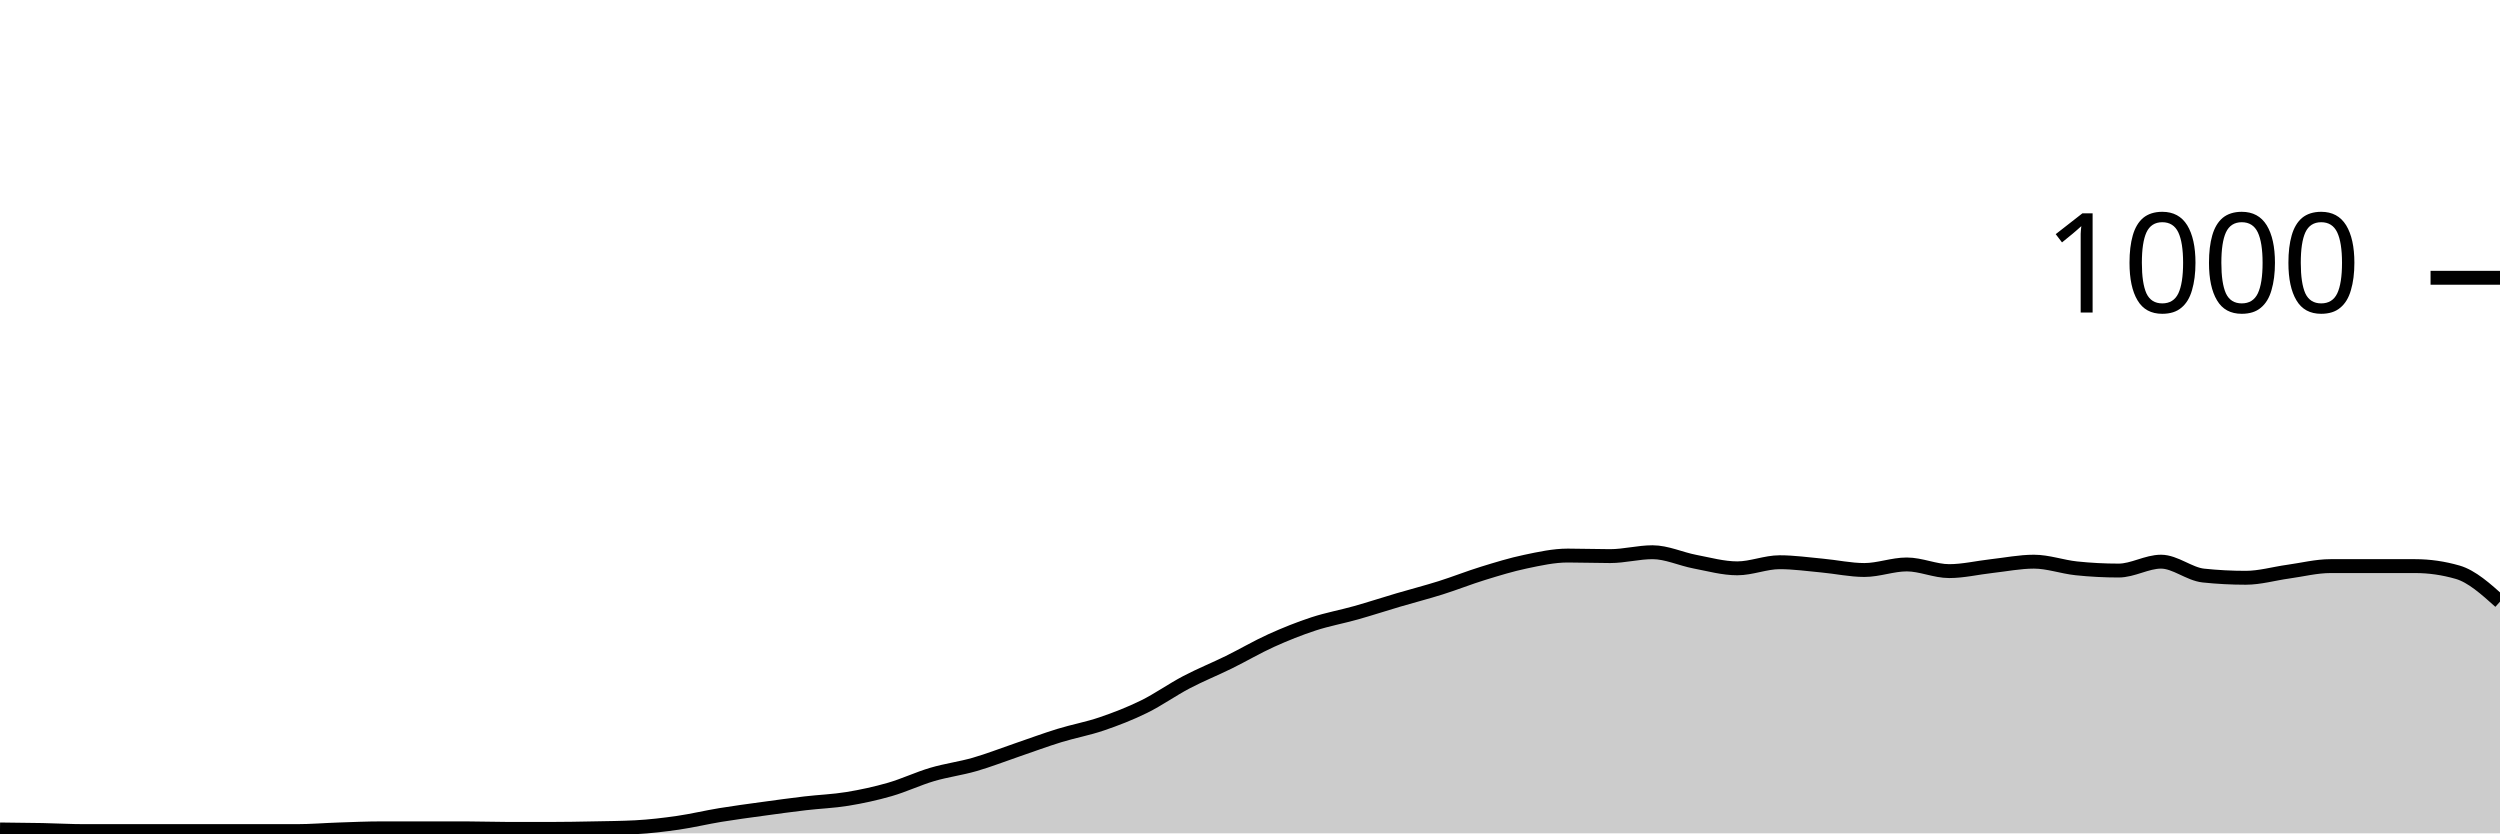
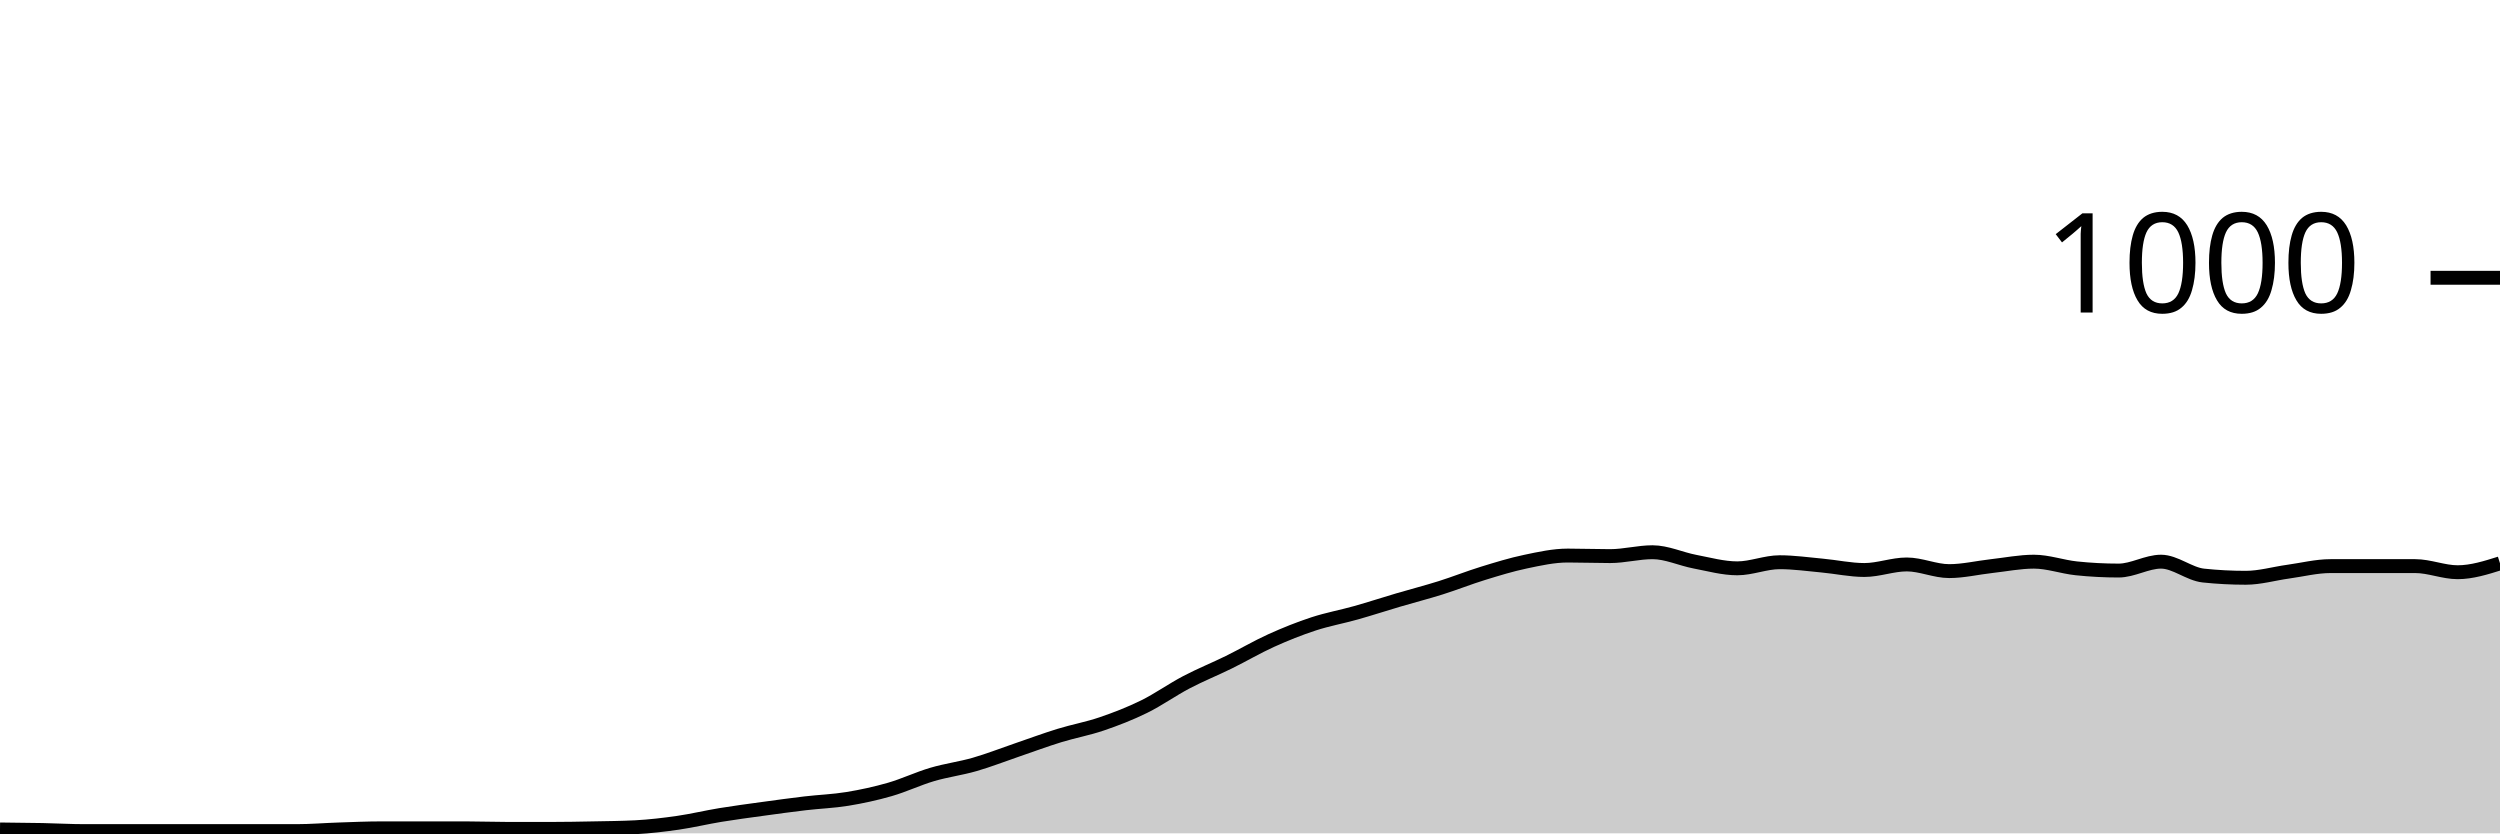
<svg xmlns="http://www.w3.org/2000/svg" viewBox="0 0 180 60">
  <g transform="translate(0,20)">
-     <path class="area" fill="rgba(0, 0, 0, 0.2)" d="M0,39.72C1.017,39.73,2.034,39.74,3.051,39.76C4.068,39.78,5.085,39.84,6.102,39.84C7.119,39.84,8.136,39.84,9.153,39.84C10.169,39.84,11.186,39.84,12.203,39.84C13.22,39.84,14.237,39.84,15.254,39.84C16.271,39.84,17.288,39.84,18.305,39.84C19.322,39.84,20.339,39.84,21.356,39.84C22.373,39.84,23.39,39.753,24.407,39.72C25.424,39.687,26.441,39.64,27.458,39.64C28.475,39.64,29.492,39.64,30.508,39.64C31.525,39.64,32.542,39.64,33.559,39.64C34.576,39.64,35.593,39.68,36.61,39.68C37.627,39.68,38.644,39.68,39.661,39.68C40.678,39.68,41.695,39.66,42.712,39.64C43.729,39.62,44.746,39.613,45.763,39.56C46.78,39.507,47.797,39.387,48.814,39.24C49.831,39.093,50.847,38.847,51.864,38.68C52.881,38.513,53.898,38.38,54.915,38.24C55.932,38.1,56.949,37.96,57.966,37.84C58.983,37.72,60,37.687,61.017,37.52C62.034,37.353,63.051,37.133,64.068,36.84C65.085,36.547,66.102,36.06,67.119,35.76C68.136,35.46,69.153,35.333,70.169,35.04C71.186,34.747,72.203,34.347,73.22,34C74.237,33.653,75.254,33.273,76.271,32.96C77.288,32.647,78.305,32.467,79.322,32.12C80.339,31.773,81.356,31.38,82.373,30.88C83.39,30.38,84.407,29.653,85.424,29.12C86.441,28.587,87.458,28.18,88.475,27.68C89.492,27.18,90.508,26.58,91.525,26.12C92.542,25.66,93.559,25.253,94.576,24.92C95.593,24.587,96.61,24.407,97.627,24.12C98.644,23.833,99.661,23.5,100.678,23.2C101.695,22.9,102.712,22.64,103.729,22.32C104.746,22,105.763,21.593,106.78,21.28C107.797,20.967,108.814,20.653,109.831,20.44C110.847,20.227,111.864,20,112.881,20C113.898,20,114.915,20.04,115.932,20.04C116.949,20.04,117.966,19.76,118.983,19.76C120,19.76,121.017,20.247,122.034,20.44C123.051,20.633,124.068,20.92,125.085,20.92C126.102,20.92,127.119,20.48,128.136,20.48C129.153,20.48,130.169,20.627,131.186,20.72C132.203,20.813,133.22,21.04,134.237,21.04C135.254,21.04,136.271,20.64,137.288,20.64C138.305,20.64,139.322,21.12,140.339,21.12C141.356,21.12,142.373,20.873,143.39,20.76C144.407,20.647,145.424,20.44,146.441,20.44C147.458,20.44,148.475,20.813,149.492,20.92C150.508,21.027,151.525,21.08,152.542,21.08C153.559,21.08,154.576,20.44,155.593,20.44C156.61,20.44,157.627,21.333,158.644,21.44C159.661,21.547,160.678,21.6,161.695,21.6C162.712,21.6,163.729,21.3,164.746,21.16C165.763,21.02,166.78,20.76,167.797,20.76C168.814,20.76,169.831,20.76,170.847,20.76C171.864,20.76,172.881,20.76,173.898,20.76C174.915,20.76,175.932,20.907,176.949,21.2C177.966,21.493,178.983,22.407,180,23.32L180,40C178.983,40,177.966,40,176.949,40C175.932,40,174.915,40,173.898,40C172.881,40,171.864,40,170.847,40C169.831,40,168.814,40,167.797,40C166.78,40,165.763,40,164.746,40C163.729,40,162.712,40,161.695,40C160.678,40,159.661,40,158.644,40C157.627,40,156.61,40,155.593,40C154.576,40,153.559,40,152.542,40C151.525,40,150.508,40,149.492,40C148.475,40,147.458,40,146.441,40C145.424,40,144.407,40,143.39,40C142.373,40,141.356,40,140.339,40C139.322,40,138.305,40,137.288,40C136.271,40,135.254,40,134.237,40C133.22,40,132.203,40,131.186,40C130.169,40,129.153,40,128.136,40C127.119,40,126.102,40,125.085,40C124.068,40,123.051,40,122.034,40C121.017,40,120,40,118.983,40C117.966,40,116.949,40,115.932,40C114.915,40,113.898,40,112.881,40C111.864,40,110.847,40,109.831,40C108.814,40,107.797,40,106.78,40C105.763,40,104.746,40,103.729,40C102.712,40,101.695,40,100.678,40C99.661,40,98.644,40,97.627,40C96.61,40,95.593,40,94.576,40C93.559,40,92.542,40,91.525,40C90.508,40,89.492,40,88.475,40C87.458,40,86.441,40,85.424,40C84.407,40,83.39,40,82.373,40C81.356,40,80.339,40,79.322,40C78.305,40,77.288,40,76.271,40C75.254,40,74.237,40,73.22,40C72.203,40,71.186,40,70.169,40C69.153,40,68.136,40,67.119,40C66.102,40,65.085,40,64.068,40C63.051,40,62.034,40,61.017,40C60,40,58.983,40,57.966,40C56.949,40,55.932,40,54.915,40C53.898,40,52.881,40,51.864,40C50.847,40,49.831,40,48.814,40C47.797,40,46.78,40,45.763,40C44.746,40,43.729,40,42.712,40C41.695,40,40.678,40,39.661,40C38.644,40,37.627,40,36.61,40C35.593,40,34.576,40,33.559,40C32.542,40,31.525,40,30.508,40C29.492,40,28.475,40,27.458,40C26.441,40,25.424,40,24.407,40C23.39,40,22.373,40,21.356,40C20.339,40,19.322,40,18.305,40C17.288,40,16.271,40,15.254,40C14.237,40,13.22,40,12.203,40C11.186,40,10.169,40,9.153,40C8.136,40,7.119,40,6.102,40C5.085,40,4.068,40,3.051,40C2.034,40,1.017,40,0,40Z" />
-     <path class="line" stroke="black" fill="none" d="M0,39.72C1.017,39.73,2.034,39.74,3.051,39.76C4.068,39.78,5.085,39.84,6.102,39.84C7.119,39.84,8.136,39.84,9.153,39.84C10.169,39.84,11.186,39.84,12.203,39.84C13.22,39.84,14.237,39.84,15.254,39.84C16.271,39.84,17.288,39.84,18.305,39.84C19.322,39.84,20.339,39.84,21.356,39.84C22.373,39.84,23.39,39.753,24.407,39.72C25.424,39.687,26.441,39.64,27.458,39.64C28.475,39.64,29.492,39.64,30.508,39.64C31.525,39.64,32.542,39.64,33.559,39.64C34.576,39.64,35.593,39.68,36.61,39.68C37.627,39.68,38.644,39.68,39.661,39.68C40.678,39.68,41.695,39.66,42.712,39.64C43.729,39.62,44.746,39.613,45.763,39.56C46.78,39.507,47.797,39.387,48.814,39.24C49.831,39.093,50.847,38.847,51.864,38.68C52.881,38.513,53.898,38.38,54.915,38.24C55.932,38.1,56.949,37.96,57.966,37.84C58.983,37.72,60,37.687,61.017,37.52C62.034,37.353,63.051,37.133,64.068,36.84C65.085,36.547,66.102,36.06,67.119,35.76C68.136,35.46,69.153,35.333,70.169,35.04C71.186,34.747,72.203,34.347,73.22,34C74.237,33.653,75.254,33.273,76.271,32.96C77.288,32.647,78.305,32.467,79.322,32.12C80.339,31.773,81.356,31.38,82.373,30.88C83.39,30.38,84.407,29.653,85.424,29.12C86.441,28.587,87.458,28.18,88.475,27.68C89.492,27.18,90.508,26.58,91.525,26.12C92.542,25.66,93.559,25.253,94.576,24.92C95.593,24.587,96.61,24.407,97.627,24.12C98.644,23.833,99.661,23.5,100.678,23.2C101.695,22.9,102.712,22.64,103.729,22.32C104.746,22,105.763,21.593,106.78,21.28C107.797,20.967,108.814,20.653,109.831,20.44C110.847,20.227,111.864,20,112.881,20C113.898,20,114.915,20.04,115.932,20.04C116.949,20.04,117.966,19.76,118.983,19.76C120,19.76,121.017,20.247,122.034,20.44C123.051,20.633,124.068,20.92,125.085,20.92C126.102,20.92,127.119,20.48,128.136,20.48C129.153,20.48,130.169,20.627,131.186,20.72C132.203,20.813,133.22,21.04,134.237,21.04C135.254,21.04,136.271,20.64,137.288,20.64C138.305,20.64,139.322,21.12,140.339,21.12C141.356,21.12,142.373,20.873,143.39,20.76C144.407,20.647,145.424,20.44,146.441,20.44C147.458,20.44,148.475,20.813,149.492,20.92C150.508,21.027,151.525,21.08,152.542,21.08C153.559,21.08,154.576,20.44,155.593,20.44C156.61,20.44,157.627,21.333,158.644,21.44C159.661,21.547,160.678,21.6,161.695,21.6C162.712,21.6,163.729,21.3,164.746,21.16C165.763,21.02,166.78,20.76,167.797,20.76C168.814,20.76,169.831,20.76,170.847,20.76C171.864,20.76,172.881,20.76,173.898,20.76C174.915,20.76,175.932,20.907,176.949,21.2C177.966,21.493,178.983,22.407,180,23.32" />
+     <path class="area" fill="rgba(0, 0, 0, 0.2)" d="M0,39.72C1.017,39.73,2.034,39.74,3.051,39.76C4.068,39.78,5.085,39.84,6.102,39.84C7.119,39.84,8.136,39.84,9.153,39.84C10.169,39.84,11.186,39.84,12.203,39.84C13.22,39.84,14.237,39.84,15.254,39.84C16.271,39.84,17.288,39.84,18.305,39.84C19.322,39.84,20.339,39.84,21.356,39.84C22.373,39.84,23.39,39.753,24.407,39.72C25.424,39.687,26.441,39.64,27.458,39.64C28.475,39.64,29.492,39.64,30.508,39.64C31.525,39.64,32.542,39.64,33.559,39.64C34.576,39.64,35.593,39.68,36.61,39.68C37.627,39.68,38.644,39.68,39.661,39.68C40.678,39.68,41.695,39.66,42.712,39.64C43.729,39.62,44.746,39.613,45.763,39.56C46.78,39.507,47.797,39.387,48.814,39.24C49.831,39.093,50.847,38.847,51.864,38.68C52.881,38.513,53.898,38.38,54.915,38.24C55.932,38.1,56.949,37.96,57.966,37.84C58.983,37.72,60,37.687,61.017,37.52C62.034,37.353,63.051,37.133,64.068,36.84C65.085,36.547,66.102,36.06,67.119,35.76C68.136,35.46,69.153,35.333,70.169,35.04C71.186,34.747,72.203,34.347,73.22,34C74.237,33.653,75.254,33.273,76.271,32.96C77.288,32.647,78.305,32.467,79.322,32.12C80.339,31.773,81.356,31.38,82.373,30.88C83.39,30.38,84.407,29.653,85.424,29.12C86.441,28.587,87.458,28.18,88.475,27.68C89.492,27.18,90.508,26.58,91.525,26.12C92.542,25.66,93.559,25.253,94.576,24.92C95.593,24.587,96.61,24.407,97.627,24.12C98.644,23.833,99.661,23.5,100.678,23.2C101.695,22.9,102.712,22.64,103.729,22.32C104.746,22,105.763,21.593,106.78,21.28C107.797,20.967,108.814,20.653,109.831,20.44C110.847,20.227,111.864,20,112.881,20C113.898,20,114.915,20.04,115.932,20.04C116.949,20.04,117.966,19.76,118.983,19.76C120,19.76,121.017,20.247,122.034,20.44C123.051,20.633,124.068,20.92,125.085,20.92C126.102,20.92,127.119,20.48,128.136,20.48C129.153,20.48,130.169,20.627,131.186,20.72C132.203,20.813,133.22,21.04,134.237,21.04C135.254,21.04,136.271,20.64,137.288,20.64C138.305,20.64,139.322,21.12,140.339,21.12C141.356,21.12,142.373,20.873,143.39,20.76C144.407,20.647,145.424,20.44,146.441,20.44C147.458,20.44,148.475,20.813,149.492,20.92C150.508,21.027,151.525,21.08,152.542,21.08C153.559,21.08,154.576,20.44,155.593,20.44C156.61,20.44,157.627,21.333,158.644,21.44C159.661,21.547,160.678,21.6,161.695,21.6C162.712,21.6,163.729,21.3,164.746,21.16C165.763,21.02,166.78,20.76,167.797,20.76C168.814,20.76,169.831,20.76,170.847,20.76C171.864,20.76,172.881,20.76,173.898,20.76C174.915,20.76,175.932,21.2,176.949,21.2C177.966,21.2,178.983,20.88,180,20.56L180,40C178.983,40,177.966,40,176.949,40C175.932,40,174.915,40,173.898,40C172.881,40,171.864,40,170.847,40C169.831,40,168.814,40,167.797,40C166.78,40,165.763,40,164.746,40C163.729,40,162.712,40,161.695,40C160.678,40,159.661,40,158.644,40C157.627,40,156.61,40,155.593,40C154.576,40,153.559,40,152.542,40C151.525,40,150.508,40,149.492,40C148.475,40,147.458,40,146.441,40C145.424,40,144.407,40,143.39,40C142.373,40,141.356,40,140.339,40C139.322,40,138.305,40,137.288,40C136.271,40,135.254,40,134.237,40C133.22,40,132.203,40,131.186,40C130.169,40,129.153,40,128.136,40C127.119,40,126.102,40,125.085,40C124.068,40,123.051,40,122.034,40C121.017,40,120,40,118.983,40C117.966,40,116.949,40,115.932,40C114.915,40,113.898,40,112.881,40C111.864,40,110.847,40,109.831,40C108.814,40,107.797,40,106.78,40C105.763,40,104.746,40,103.729,40C102.712,40,101.695,40,100.678,40C99.661,40,98.644,40,97.627,40C96.61,40,95.593,40,94.576,40C93.559,40,92.542,40,91.525,40C90.508,40,89.492,40,88.475,40C87.458,40,86.441,40,85.424,40C84.407,40,83.39,40,82.373,40C81.356,40,80.339,40,79.322,40C78.305,40,77.288,40,76.271,40C75.254,40,74.237,40,73.22,40C72.203,40,71.186,40,70.169,40C69.153,40,68.136,40,67.119,40C66.102,40,65.085,40,64.068,40C63.051,40,62.034,40,61.017,40C60,40,58.983,40,57.966,40C56.949,40,55.932,40,54.915,40C53.898,40,52.881,40,51.864,40C50.847,40,49.831,40,48.814,40C47.797,40,46.78,40,45.763,40C44.746,40,43.729,40,42.712,40C41.695,40,40.678,40,39.661,40C38.644,40,37.627,40,36.61,40C35.593,40,34.576,40,33.559,40C32.542,40,31.525,40,30.508,40C29.492,40,28.475,40,27.458,40C26.441,40,25.424,40,24.407,40C23.39,40,22.373,40,21.356,40C20.339,40,19.322,40,18.305,40C17.288,40,16.271,40,15.254,40C14.237,40,13.22,40,12.203,40C11.186,40,10.169,40,9.153,40C8.136,40,7.119,40,6.102,40C5.085,40,4.068,40,3.051,40C2.034,40,1.017,40,0,40Z" />
+     <path class="line" stroke="black" fill="none" d="M0,39.72C1.017,39.73,2.034,39.74,3.051,39.76C4.068,39.78,5.085,39.84,6.102,39.84C7.119,39.84,8.136,39.84,9.153,39.84C10.169,39.84,11.186,39.84,12.203,39.84C13.22,39.84,14.237,39.84,15.254,39.84C16.271,39.84,17.288,39.84,18.305,39.84C19.322,39.84,20.339,39.84,21.356,39.84C22.373,39.84,23.39,39.753,24.407,39.72C25.424,39.687,26.441,39.64,27.458,39.64C28.475,39.64,29.492,39.64,30.508,39.64C31.525,39.64,32.542,39.64,33.559,39.64C34.576,39.64,35.593,39.68,36.61,39.68C37.627,39.68,38.644,39.68,39.661,39.68C40.678,39.68,41.695,39.66,42.712,39.64C43.729,39.62,44.746,39.613,45.763,39.56C46.78,39.507,47.797,39.387,48.814,39.24C49.831,39.093,50.847,38.847,51.864,38.68C52.881,38.513,53.898,38.38,54.915,38.24C55.932,38.1,56.949,37.96,57.966,37.84C58.983,37.72,60,37.687,61.017,37.52C62.034,37.353,63.051,37.133,64.068,36.84C65.085,36.547,66.102,36.06,67.119,35.76C68.136,35.46,69.153,35.333,70.169,35.04C71.186,34.747,72.203,34.347,73.22,34C74.237,33.653,75.254,33.273,76.271,32.96C77.288,32.647,78.305,32.467,79.322,32.12C80.339,31.773,81.356,31.38,82.373,30.88C83.39,30.38,84.407,29.653,85.424,29.12C86.441,28.587,87.458,28.18,88.475,27.68C89.492,27.18,90.508,26.58,91.525,26.12C92.542,25.66,93.559,25.253,94.576,24.92C95.593,24.587,96.61,24.407,97.627,24.12C98.644,23.833,99.661,23.5,100.678,23.2C101.695,22.9,102.712,22.64,103.729,22.32C104.746,22,105.763,21.593,106.78,21.28C107.797,20.967,108.814,20.653,109.831,20.44C110.847,20.227,111.864,20,112.881,20C113.898,20,114.915,20.04,115.932,20.04C116.949,20.04,117.966,19.76,118.983,19.76C120,19.76,121.017,20.247,122.034,20.44C123.051,20.633,124.068,20.92,125.085,20.92C126.102,20.92,127.119,20.48,128.136,20.48C129.153,20.48,130.169,20.627,131.186,20.72C132.203,20.813,133.22,21.04,134.237,21.04C135.254,21.04,136.271,20.64,137.288,20.64C138.305,20.64,139.322,21.12,140.339,21.12C141.356,21.12,142.373,20.873,143.39,20.76C144.407,20.647,145.424,20.44,146.441,20.44C147.458,20.44,148.475,20.813,149.492,20.92C150.508,21.027,151.525,21.08,152.542,21.08C153.559,21.08,154.576,20.44,155.593,20.44C156.61,20.44,157.627,21.333,158.644,21.44C159.661,21.547,160.678,21.6,161.695,21.6C162.712,21.6,163.729,21.3,164.746,21.16C165.763,21.02,166.78,20.76,167.797,20.76C168.814,20.76,169.831,20.76,170.847,20.76C171.864,20.76,172.881,20.76,173.898,20.76C174.915,20.76,175.932,21.2,176.949,21.2C177.966,21.2,178.983,20.88,180,20.56" />
    <path class="axis-ceiling" stroke-width="1" stroke="black" fill="none" d="M175,0L180,0" />
    <text class="axis-ceiling-label" font-family="sans-serif" text-anchor="end" font-size="10px" x="170" y="2.5">1000</text>
  </g>
</svg>
